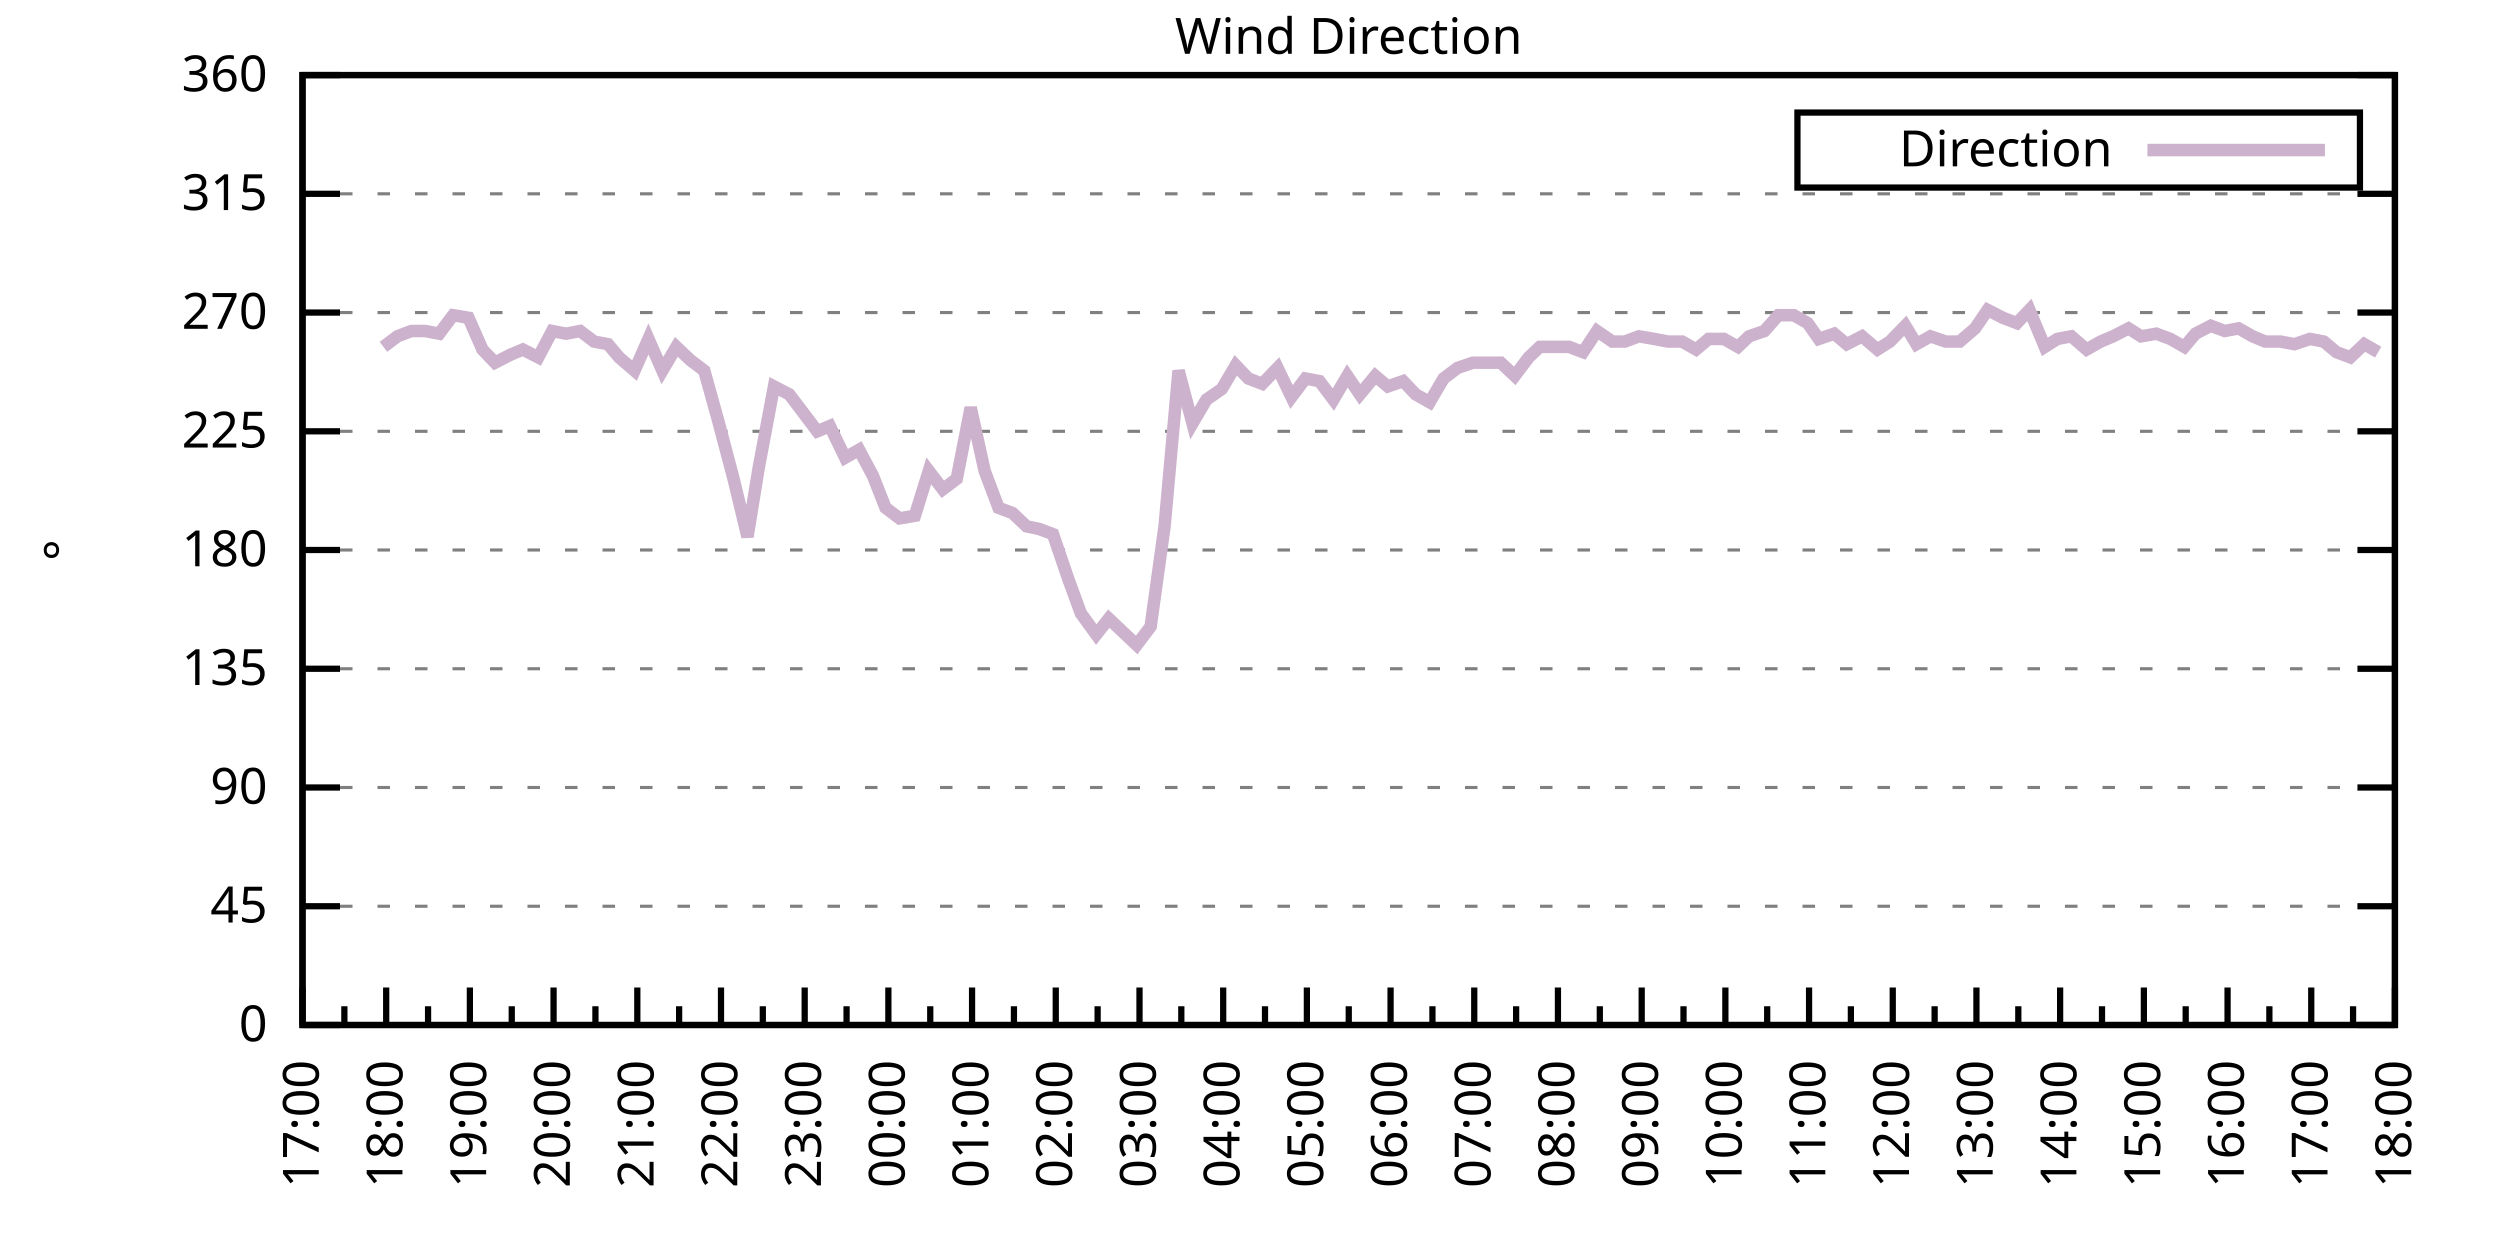
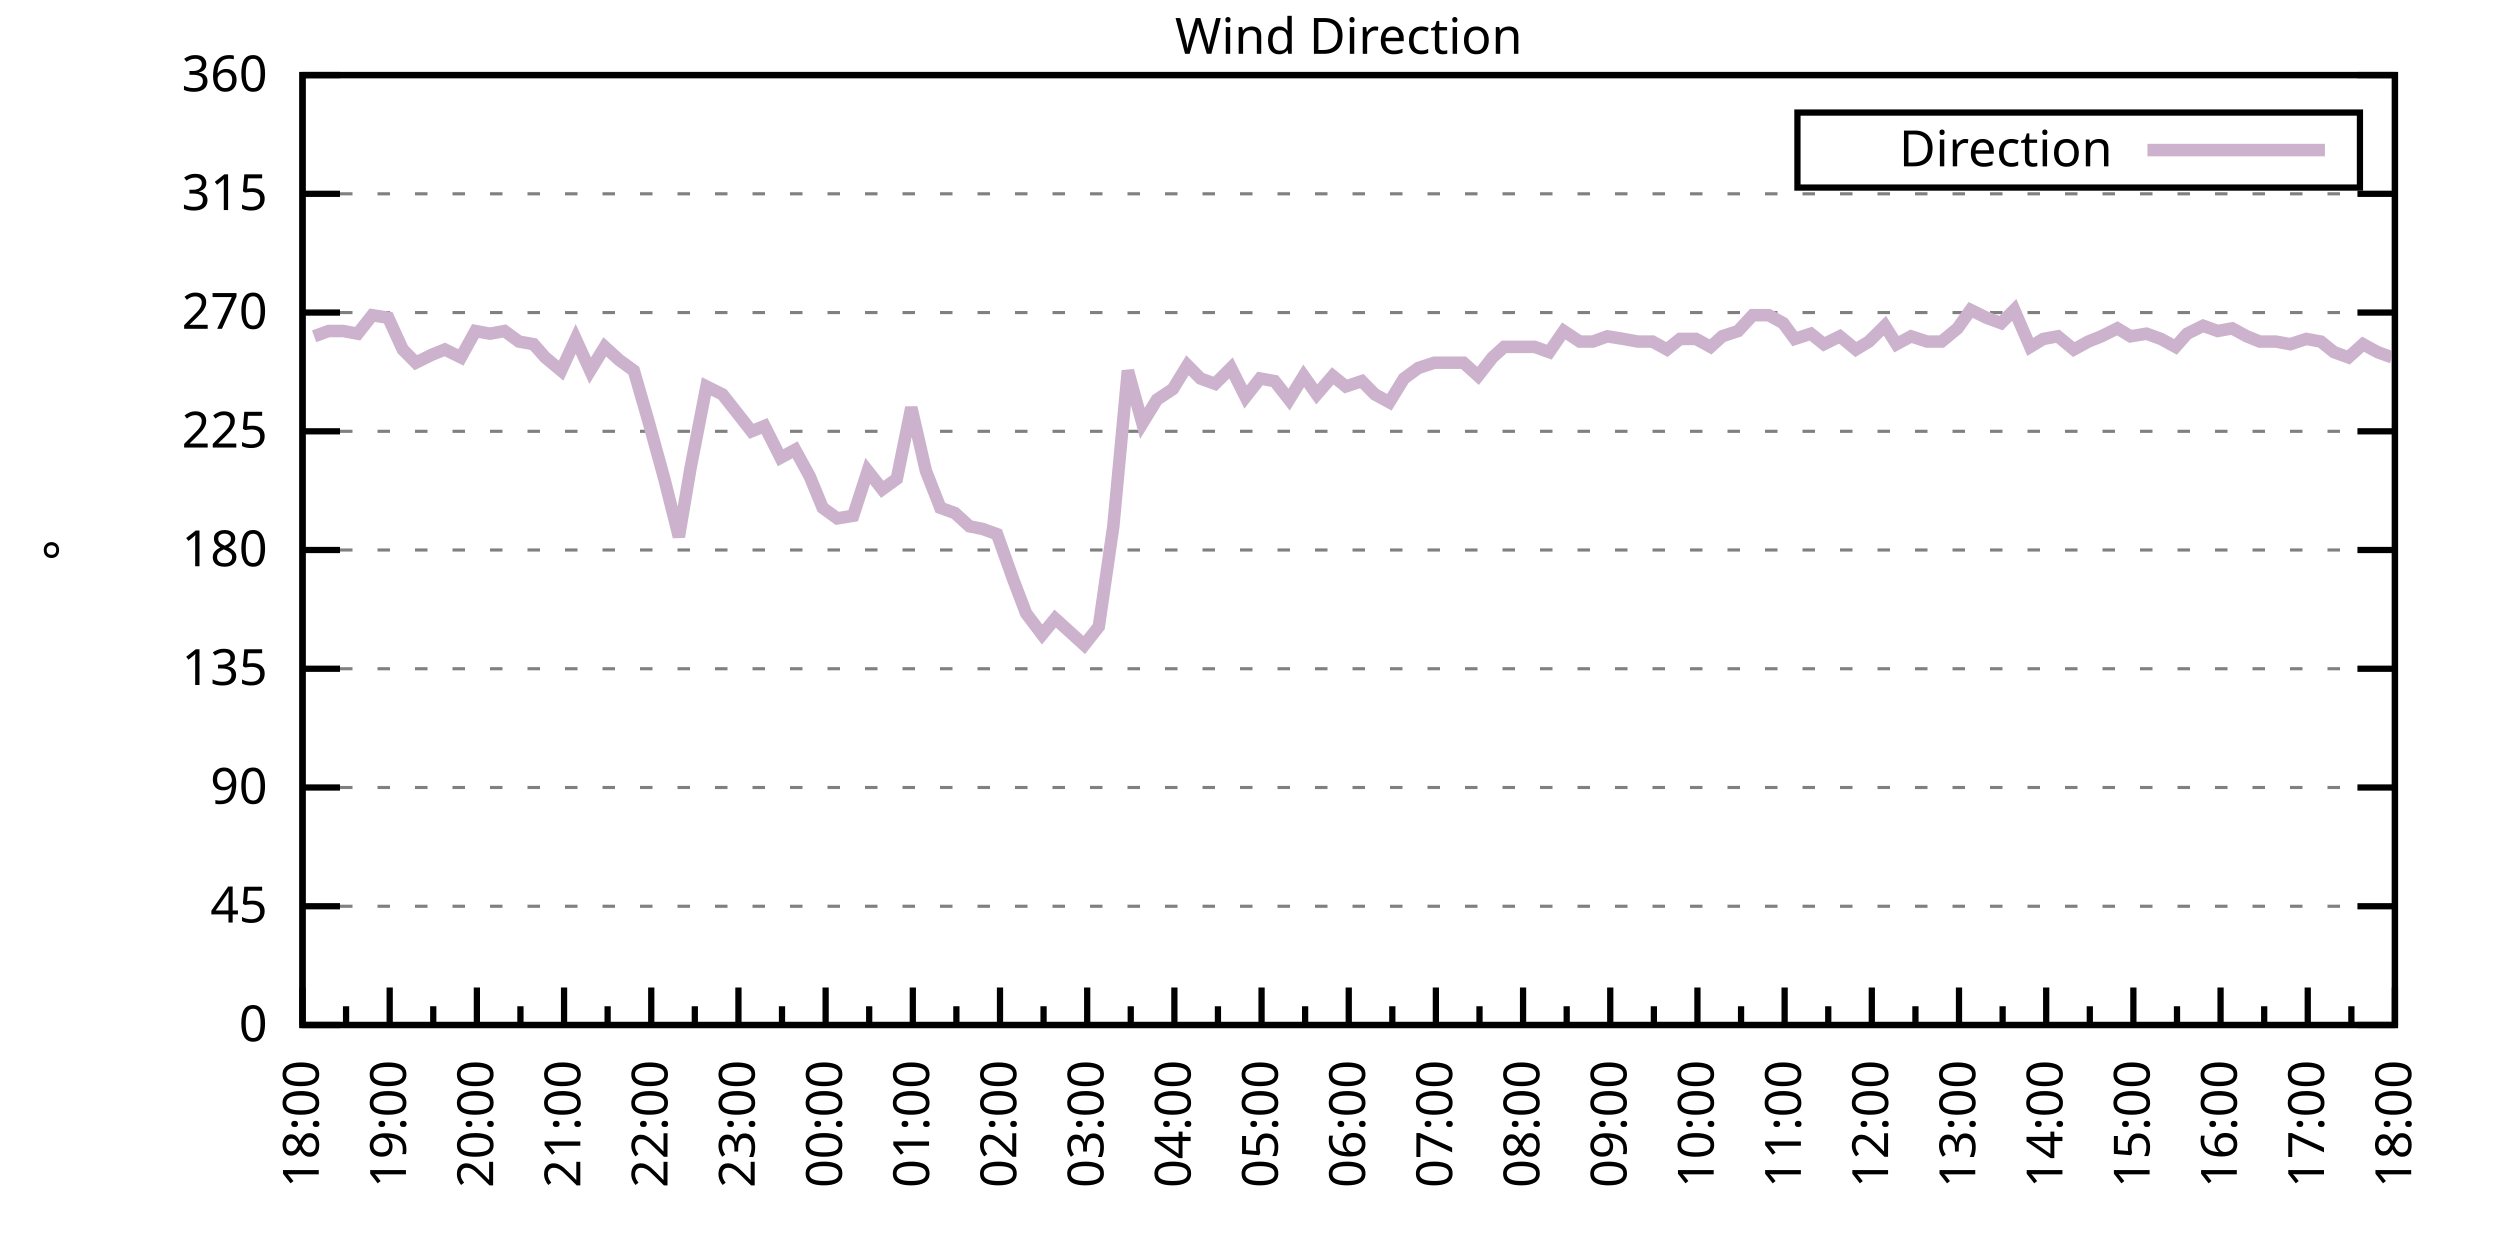
<svg xmlns="http://www.w3.org/2000/svg" xmlns:xlink="http://www.w3.org/1999/xlink" width="400" height="200" viewBox="0 0 400 200">
  <g id="gnuplot_canvas">
    <rect x="0" y="0" width="400" height="200" fill="none" />
    <defs>
      <circle id="gpDot" r="0.5" stroke-width="0.5" stroke="currentColor" />
      <path id="gpPt0" stroke-width="0.333" stroke="currentColor" d="M-1,0 h2 M0,-1 v2" />
      <path id="gpPt1" stroke-width="0.333" stroke="currentColor" d="M-1,-1 L1,1 M1,-1 L-1,1" />
      <path id="gpPt2" stroke-width="0.333" stroke="currentColor" d="M-1,0 L1,0 M0,-1 L0,1 M-1,-1 L1,1 M-1,1 L1,-1" />
      <rect id="gpPt3" stroke-width="0.333" stroke="currentColor" x="-1" y="-1" width="2" height="2" />
      <rect id="gpPt4" stroke-width="0.333" stroke="currentColor" fill="currentColor" x="-1" y="-1" width="2" height="2" />
      <circle id="gpPt5" stroke-width="0.333" stroke="currentColor" cx="0" cy="0" r="1" />
      <use xlink:href="#gpPt5" id="gpPt6" fill="currentColor" stroke="none" />
      <path id="gpPt7" stroke-width="0.333" stroke="currentColor" d="M0,-1.33 L-1.33,0.67 L1.33,0.67 z" />
      <use xlink:href="#gpPt7" id="gpPt8" fill="currentColor" stroke="none" />
      <use xlink:href="#gpPt7" id="gpPt9" stroke="currentColor" transform="rotate(180)" />
      <use xlink:href="#gpPt9" id="gpPt10" fill="currentColor" stroke="none" />
      <use xlink:href="#gpPt3" id="gpPt11" stroke="currentColor" transform="rotate(45)" />
      <use xlink:href="#gpPt11" id="gpPt12" fill="currentColor" stroke="none" />
      <path id="gpPt13" stroke-width="0.333" stroke="currentColor" d="M0,1.330 L1.265,0.411 L0.782,-1.067 L-0.782,-1.076 L-1.265,0.411 z" />
      <use xlink:href="#gpPt13" id="gpPt14" fill="currentColor" stroke="none" />
      <filter id="textbox" filterUnits="objectBoundingBox" x="0" y="0" height="1" width="1">
        <feFlood flood-color="white" flood-opacity="1" result="bgnd" />
        <feComposite in="SourceGraphic" in2="bgnd" operator="atop" />
      </filter>
      <filter id="greybox" filterUnits="objectBoundingBox" x="0" y="0" height="1" width="1">
        <feFlood flood-color="lightgrey" flood-opacity="1" result="grey" />
        <feComposite in="SourceGraphic" in2="grey" operator="atop" />
      </filter>
    </defs>
    <g fill="none" color="white" stroke="currentColor" stroke-width="1.00" stroke-linecap="butt" stroke-linejoin="miter">
</g>
    <g fill="none" color="black" stroke="currentColor" stroke-width="1.00" stroke-linecap="butt" stroke-linejoin="miter">
      <g stroke="none" shape-rendering="crispEdges">
        <polygon fill="rgb(255, 255, 255)" points="48.40,164.00 383.18,164.00 383.18,12.02 48.40,12.02 " />
      </g>
    </g>
    <g fill="none" color="black" stroke="currentColor" stroke-width="1.00" stroke-linecap="butt" stroke-linejoin="miter">
</g>
    <g fill="none" color="black" stroke="black" stroke-width="0.50" stroke-linecap="butt" stroke-linejoin="miter">
</g>
    <g fill="none" color="gray" stroke="currentColor" stroke-width="0.50" stroke-linecap="butt" stroke-linejoin="miter">
      <path stroke="gray" stroke-dasharray="2,4" class="gridline" d="M48.40,164.00 L383.19,164.00  " />
    </g>
    <g fill="none" color="gray" stroke="gray" stroke-width="1.00" stroke-linecap="butt" stroke-linejoin="miter">
</g>
    <g fill="none" color="black" stroke="currentColor" stroke-width="1.00" stroke-linecap="butt" stroke-linejoin="miter">
      <path stroke="black" d="M48.40,164.00 L54.40,164.00 M383.19,164.00 L377.19,164.00  " />
      <g transform="translate(42.80,166.60)" stroke="none" fill="black" font-family="Sans" font-size="8.00" text-anchor="end">
        <text>
          <tspan font-family="Sans"> 0</tspan>
        </text>
      </g>
    </g>
    <g fill="none" color="black" stroke="currentColor" stroke-width="1.00" stroke-linecap="butt" stroke-linejoin="miter">
</g>
    <g fill="none" color="black" stroke="black" stroke-width="0.50" stroke-linecap="butt" stroke-linejoin="miter">
</g>
    <g fill="none" color="gray" stroke="currentColor" stroke-width="0.50" stroke-linecap="butt" stroke-linejoin="miter">
      <path stroke="gray" stroke-dasharray="2,4" class="gridline" d="M48.40,145.00 L383.19,145.00  " />
    </g>
    <g fill="none" color="gray" stroke="gray" stroke-width="1.00" stroke-linecap="butt" stroke-linejoin="miter">
</g>
    <g fill="none" color="black" stroke="currentColor" stroke-width="1.00" stroke-linecap="butt" stroke-linejoin="miter">
      <path stroke="black" d="M48.40,145.00 L54.40,145.00 M383.19,145.00 L377.19,145.00  " />
      <g transform="translate(42.80,147.60)" stroke="none" fill="black" font-family="Sans" font-size="8.00" text-anchor="end">
        <text>
          <tspan font-family="Sans"> 45</tspan>
        </text>
      </g>
    </g>
    <g fill="none" color="black" stroke="currentColor" stroke-width="1.00" stroke-linecap="butt" stroke-linejoin="miter">
</g>
    <g fill="none" color="black" stroke="black" stroke-width="0.50" stroke-linecap="butt" stroke-linejoin="miter">
</g>
    <g fill="none" color="gray" stroke="currentColor" stroke-width="0.50" stroke-linecap="butt" stroke-linejoin="miter">
      <path stroke="gray" stroke-dasharray="2,4" class="gridline" d="M48.40,126.00 L383.19,126.00  " />
    </g>
    <g fill="none" color="gray" stroke="gray" stroke-width="1.00" stroke-linecap="butt" stroke-linejoin="miter">
</g>
    <g fill="none" color="black" stroke="currentColor" stroke-width="1.00" stroke-linecap="butt" stroke-linejoin="miter">
      <path stroke="black" d="M48.40,126.00 L54.40,126.00 M383.19,126.00 L377.19,126.00  " />
      <g transform="translate(42.80,128.60)" stroke="none" fill="black" font-family="Sans" font-size="8.00" text-anchor="end">
        <text>
          <tspan font-family="Sans"> 90</tspan>
        </text>
      </g>
    </g>
    <g fill="none" color="black" stroke="currentColor" stroke-width="1.00" stroke-linecap="butt" stroke-linejoin="miter">
</g>
    <g fill="none" color="black" stroke="black" stroke-width="0.50" stroke-linecap="butt" stroke-linejoin="miter">
</g>
    <g fill="none" color="gray" stroke="currentColor" stroke-width="0.50" stroke-linecap="butt" stroke-linejoin="miter">
      <path stroke="gray" stroke-dasharray="2,4" class="gridline" d="M48.40,107.00 L383.19,107.00  " />
    </g>
    <g fill="none" color="gray" stroke="gray" stroke-width="1.00" stroke-linecap="butt" stroke-linejoin="miter">
</g>
    <g fill="none" color="black" stroke="currentColor" stroke-width="1.00" stroke-linecap="butt" stroke-linejoin="miter">
      <path stroke="black" d="M48.40,107.00 L54.40,107.00 M383.19,107.00 L377.19,107.00  " />
      <g transform="translate(42.80,109.60)" stroke="none" fill="black" font-family="Sans" font-size="8.00" text-anchor="end">
        <text>
          <tspan font-family="Sans"> 135</tspan>
        </text>
      </g>
    </g>
    <g fill="none" color="black" stroke="currentColor" stroke-width="1.00" stroke-linecap="butt" stroke-linejoin="miter">
</g>
    <g fill="none" color="black" stroke="black" stroke-width="0.50" stroke-linecap="butt" stroke-linejoin="miter">
</g>
    <g fill="none" color="gray" stroke="currentColor" stroke-width="0.50" stroke-linecap="butt" stroke-linejoin="miter">
      <path stroke="gray" stroke-dasharray="2,4" class="gridline" d="M48.40,88.00 L383.19,88.00  " />
    </g>
    <g fill="none" color="gray" stroke="gray" stroke-width="1.00" stroke-linecap="butt" stroke-linejoin="miter">
</g>
    <g fill="none" color="black" stroke="currentColor" stroke-width="1.00" stroke-linecap="butt" stroke-linejoin="miter">
      <path stroke="black" d="M48.40,88.00 L54.40,88.00 M383.19,88.00 L377.19,88.00  " />
      <g transform="translate(42.80,90.60)" stroke="none" fill="black" font-family="Sans" font-size="8.00" text-anchor="end">
        <text>
          <tspan font-family="Sans"> 180</tspan>
        </text>
      </g>
    </g>
    <g fill="none" color="black" stroke="currentColor" stroke-width="1.00" stroke-linecap="butt" stroke-linejoin="miter">
</g>
    <g fill="none" color="black" stroke="black" stroke-width="0.50" stroke-linecap="butt" stroke-linejoin="miter">
</g>
    <g fill="none" color="gray" stroke="currentColor" stroke-width="0.50" stroke-linecap="butt" stroke-linejoin="miter">
      <path stroke="gray" stroke-dasharray="2,4" class="gridline" d="M48.40,69.01 L383.19,69.01  " />
    </g>
    <g fill="none" color="gray" stroke="gray" stroke-width="1.00" stroke-linecap="butt" stroke-linejoin="miter">
</g>
    <g fill="none" color="black" stroke="currentColor" stroke-width="1.00" stroke-linecap="butt" stroke-linejoin="miter">
      <path stroke="black" d="M48.40,69.01 L54.40,69.01 M383.19,69.01 L377.19,69.01  " />
      <g transform="translate(42.80,71.61)" stroke="none" fill="black" font-family="Sans" font-size="8.00" text-anchor="end">
        <text>
          <tspan font-family="Sans"> 225</tspan>
        </text>
      </g>
    </g>
    <g fill="none" color="black" stroke="currentColor" stroke-width="1.00" stroke-linecap="butt" stroke-linejoin="miter">
</g>
    <g fill="none" color="black" stroke="black" stroke-width="0.50" stroke-linecap="butt" stroke-linejoin="miter">
</g>
    <g fill="none" color="gray" stroke="currentColor" stroke-width="0.50" stroke-linecap="butt" stroke-linejoin="miter">
      <path stroke="gray" stroke-dasharray="2,4" class="gridline" d="M48.40,50.01 L383.19,50.01  " />
    </g>
    <g fill="none" color="gray" stroke="gray" stroke-width="1.00" stroke-linecap="butt" stroke-linejoin="miter">
</g>
    <g fill="none" color="black" stroke="currentColor" stroke-width="1.00" stroke-linecap="butt" stroke-linejoin="miter">
      <path stroke="black" d="M48.40,50.01 L54.40,50.01 M383.19,50.01 L377.19,50.01  " />
      <g transform="translate(42.80,52.61)" stroke="none" fill="black" font-family="Sans" font-size="8.00" text-anchor="end">
        <text>
          <tspan font-family="Sans"> 270</tspan>
        </text>
      </g>
    </g>
    <g fill="none" color="black" stroke="currentColor" stroke-width="1.00" stroke-linecap="butt" stroke-linejoin="miter">
</g>
    <g fill="none" color="black" stroke="black" stroke-width="0.50" stroke-linecap="butt" stroke-linejoin="miter">
</g>
    <g fill="none" color="gray" stroke="currentColor" stroke-width="0.50" stroke-linecap="butt" stroke-linejoin="miter">
      <path stroke="gray" stroke-dasharray="2,4" class="gridline" d="M48.40,31.01 L383.19,31.01  " />
    </g>
    <g fill="none" color="gray" stroke="gray" stroke-width="1.00" stroke-linecap="butt" stroke-linejoin="miter">
</g>
    <g fill="none" color="black" stroke="currentColor" stroke-width="1.00" stroke-linecap="butt" stroke-linejoin="miter">
      <path stroke="black" d="M48.40,31.01 L54.40,31.01 M383.19,31.01 L377.19,31.01  " />
      <g transform="translate(42.80,33.61)" stroke="none" fill="black" font-family="Sans" font-size="8.00" text-anchor="end">
        <text>
          <tspan font-family="Sans"> 315</tspan>
        </text>
      </g>
    </g>
    <g fill="none" color="black" stroke="currentColor" stroke-width="1.00" stroke-linecap="butt" stroke-linejoin="miter">
</g>
    <g fill="none" color="black" stroke="black" stroke-width="0.50" stroke-linecap="butt" stroke-linejoin="miter">
</g>
    <g fill="none" color="gray" stroke="currentColor" stroke-width="0.50" stroke-linecap="butt" stroke-linejoin="miter">
      <path stroke="gray" stroke-dasharray="2,4" class="gridline" d="M48.40,12.01 L383.19,12.01  " />
    </g>
    <g fill="none" color="gray" stroke="gray" stroke-width="1.00" stroke-linecap="butt" stroke-linejoin="miter">
</g>
    <g fill="none" color="black" stroke="currentColor" stroke-width="1.00" stroke-linecap="butt" stroke-linejoin="miter">
      <path stroke="black" d="M48.40,12.01 L54.40,12.01 M383.19,12.01 L377.19,12.01  " />
      <g transform="translate(42.80,14.61)" stroke="none" fill="black" font-family="Sans" font-size="8.00" text-anchor="end">
        <text>
          <tspan font-family="Sans"> 360</tspan>
        </text>
      </g>
    </g>
    <g fill="none" color="black" stroke="currentColor" stroke-width="1.00" stroke-linecap="butt" stroke-linejoin="miter">
      <path stroke="black" d="M48.40,164.00 L48.40,158.00  " />
      <g transform="translate(51.00,169.60) rotate(270)" stroke="none" fill="black" font-family="Sans" font-size="8.00" text-anchor="end">
        <text>
+           <tspan font-family="Sans">18:00</tspan>
+         </text>
+       </g>
+     </g>
+     <g fill="none" color="black" stroke="currentColor" stroke-width="1.00" stroke-linecap="butt" stroke-linejoin="miter">
+       <path stroke="black" d="M55.37,164.00 L55.37,161.00 M62.35,164.00 L62.35,158.00  " />
+       <g transform="translate(64.95,169.60) rotate(270)" stroke="none" fill="black" font-family="Sans" font-size="8.00" text-anchor="end">
+         <text>
+           <tspan font-family="Sans">19:00</tspan>
+         </text>
+       </g>
+     </g>
+     <g fill="none" color="black" stroke="currentColor" stroke-width="1.00" stroke-linecap="butt" stroke-linejoin="miter">
+       <path stroke="black" d="M69.32,164.00 L69.32,161.00 M76.30,164.00 L76.30,158.00  " />
+       <g transform="translate(78.90,169.60) rotate(270)" stroke="none" fill="black" font-family="Sans" font-size="8.00" text-anchor="end">
+         <text>
+           <tspan font-family="Sans">20:00</tspan>
+         </text>
+       </g>
+     </g>
+     <g fill="none" color="black" stroke="currentColor" stroke-width="1.00" stroke-linecap="butt" stroke-linejoin="miter">
+       <path stroke="black" d="M83.27,164.00 L83.27,161.00 M90.25,164.00 L90.25,158.00  " />
+       <g transform="translate(92.85,169.60) rotate(270)" stroke="none" fill="black" font-family="Sans" font-size="8.00" text-anchor="end">
+         <text>
+           <tspan font-family="Sans">21:00</tspan>
+         </text>
+       </g>
+     </g>
+     <g fill="none" color="black" stroke="currentColor" stroke-width="1.00" stroke-linecap="butt" stroke-linejoin="miter">
+       <path stroke="black" d="M97.22,164.00 L97.22,161.00 M104.20,164.00 L104.20,158.00  " />
+       <g transform="translate(106.80,169.60) rotate(270)" stroke="none" fill="black" font-family="Sans" font-size="8.00" text-anchor="end">
+         <text>
+           <tspan font-family="Sans">22:00</tspan>
+         </text>
+       </g>
+     </g>
+     <g fill="none" color="black" stroke="currentColor" stroke-width="1.00" stroke-linecap="butt" stroke-linejoin="miter">
+       <path stroke="black" d="M111.17,164.00 L111.17,161.00 M118.15,164.00 L118.15,158.00  " />
+       <g transform="translate(120.75,169.60) rotate(270)" stroke="none" fill="black" font-family="Sans" font-size="8.00" text-anchor="end">
+         <text>
+           <tspan font-family="Sans">23:00</tspan>
+         </text>
+       </g>
+     </g>
+     <g fill="none" color="black" stroke="currentColor" stroke-width="1.00" stroke-linecap="butt" stroke-linejoin="miter">
+       <path stroke="black" d="M125.12,164.00 L125.12,161.00 M132.10,164.00 L132.10,158.00  " />
+       <g transform="translate(134.70,169.60) rotate(270)" stroke="none" fill="black" font-family="Sans" font-size="8.00" text-anchor="end">
+         <text>
+           <tspan font-family="Sans">00:00</tspan>
+         </text>
+       </g>
+     </g>
+     <g fill="none" color="black" stroke="currentColor" stroke-width="1.00" stroke-linecap="butt" stroke-linejoin="miter">
+       <path stroke="black" d="M139.07,164.00 L139.07,161.00 M146.05,164.00 L146.05,158.00  " />
+       <g transform="translate(148.65,169.60) rotate(270)" stroke="none" fill="black" font-family="Sans" font-size="8.00" text-anchor="end">
+         <text>
+           <tspan font-family="Sans">01:00</tspan>
+         </text>
+       </g>
+     </g>
+     <g fill="none" color="black" stroke="currentColor" stroke-width="1.00" stroke-linecap="butt" stroke-linejoin="miter">
+       <path stroke="black" d="M153.02,164.00 L153.02,161.00 M160.00,164.00 L160.00,158.00  " />
+       <g transform="translate(162.60,169.60) rotate(270)" stroke="none" fill="black" font-family="Sans" font-size="8.00" text-anchor="end">
+         <text>
+           <tspan font-family="Sans">02:00</tspan>
+         </text>
+       </g>
+     </g>
+     <g fill="none" color="black" stroke="currentColor" stroke-width="1.00" stroke-linecap="butt" stroke-linejoin="miter">
+       <path stroke="black" d="M166.97,164.00 L166.97,161.00 M173.95,164.00 L173.95,158.00  " />
+       <g transform="translate(176.55,169.60) rotate(270)" stroke="none" fill="black" font-family="Sans" font-size="8.00" text-anchor="end">
+         <text>
+           <tspan font-family="Sans">03:00</tspan>
+         </text>
+       </g>
+     </g>
+     <g fill="none" color="black" stroke="currentColor" stroke-width="1.00" stroke-linecap="butt" stroke-linejoin="miter">
+       <path stroke="black" d="M180.92,164.00 L180.92,161.00 M187.90,164.00 L187.90,158.00  " />
+       <g transform="translate(190.50,169.60) rotate(270)" stroke="none" fill="black" font-family="Sans" font-size="8.00" text-anchor="end">
+         <text>
+           <tspan font-family="Sans">04:00</tspan>
+         </text>
+       </g>
+     </g>
+     <g fill="none" color="black" stroke="currentColor" stroke-width="1.00" stroke-linecap="butt" stroke-linejoin="miter">
+       <path stroke="black" d="M194.87,164.00 L194.87,161.00 M201.85,164.00 L201.85,158.00  " />
+       <g transform="translate(204.45,169.60) rotate(270)" stroke="none" fill="black" font-family="Sans" font-size="8.00" text-anchor="end">
+         <text>
+           <tspan font-family="Sans">05:00</tspan>
+         </text>
+       </g>
+     </g>
+     <g fill="none" color="black" stroke="currentColor" stroke-width="1.00" stroke-linecap="butt" stroke-linejoin="miter">
+       <path stroke="black" d="M208.82,164.00 L208.82,161.00 M215.80,164.00 L215.80,158.00  " />
+       <g transform="translate(218.40,169.60) rotate(270)" stroke="none" fill="black" font-family="Sans" font-size="8.00" text-anchor="end">
+         <text>
+           <tspan font-family="Sans">06:00</tspan>
+         </text>
+       </g>
+     </g>
+     <g fill="none" color="black" stroke="currentColor" stroke-width="1.00" stroke-linecap="butt" stroke-linejoin="miter">
+       <path stroke="black" d="M222.77,164.00 L222.77,161.00 M229.74,164.00 L229.74,158.00  " />
+       <g transform="translate(232.34,169.60) rotate(270)" stroke="none" fill="black" font-family="Sans" font-size="8.00" text-anchor="end">
+         <text>
+           <tspan font-family="Sans">07:00</tspan>
+         </text>
+       </g>
+     </g>
+     <g fill="none" color="black" stroke="currentColor" stroke-width="1.00" stroke-linecap="butt" stroke-linejoin="miter">
+       <path stroke="black" d="M236.72,164.00 L236.72,161.00 M243.69,164.00 L243.69,158.00  " />
+       <g transform="translate(246.29,169.60) rotate(270)" stroke="none" fill="black" font-family="Sans" font-size="8.00" text-anchor="end">
+         <text>
+           <tspan font-family="Sans">08:00</tspan>
+         </text>
+       </g>
+     </g>
+     <g fill="none" color="black" stroke="currentColor" stroke-width="1.00" stroke-linecap="butt" stroke-linejoin="miter">
+       <path stroke="black" d="M250.67,164.00 L250.67,161.00 M257.64,164.00 L257.64,158.00  " />
+       <g transform="translate(260.24,169.60) rotate(270)" stroke="none" fill="black" font-family="Sans" font-size="8.00" text-anchor="end">
+         <text>
+           <tspan font-family="Sans">09:00</tspan>
+         </text>
+       </g>
+     </g>
+     <g fill="none" color="black" stroke="currentColor" stroke-width="1.00" stroke-linecap="butt" stroke-linejoin="miter">
+       <path stroke="black" d="M264.62,164.00 L264.62,161.00 M271.59,164.00 L271.59,158.00  " />
+       <g transform="translate(274.19,169.60) rotate(270)" stroke="none" fill="black" font-family="Sans" font-size="8.00" text-anchor="end">
+         <text>
+           <tspan font-family="Sans">10:00</tspan>
+         </text>
+       </g>
+     </g>
+     <g fill="none" color="black" stroke="currentColor" stroke-width="1.00" stroke-linecap="butt" stroke-linejoin="miter">
+       <path stroke="black" d="M278.57,164.00 L278.57,161.00 M285.54,164.00 L285.54,158.00  " />
+       <g transform="translate(288.14,169.60) rotate(270)" stroke="none" fill="black" font-family="Sans" font-size="8.00" text-anchor="end">
+         <text>
+           <tspan font-family="Sans">11:00</tspan>
+         </text>
+       </g>
+     </g>
+     <g fill="none" color="black" stroke="currentColor" stroke-width="1.00" stroke-linecap="butt" stroke-linejoin="miter">
+       <path stroke="black" d="M292.52,164.00 L292.52,161.00 M299.49,164.00 L299.49,158.00  " />
+       <g transform="translate(302.09,169.60) rotate(270)" stroke="none" fill="black" font-family="Sans" font-size="8.00" text-anchor="end">
+         <text>
+           <tspan font-family="Sans">12:00</tspan>
+         </text>
+       </g>
+     </g>
+     <g fill="none" color="black" stroke="currentColor" stroke-width="1.00" stroke-linecap="butt" stroke-linejoin="miter">
+       <path stroke="black" d="M306.47,164.00 L306.47,161.00 M313.44,164.00 L313.44,158.00  " />
+       <g transform="translate(316.04,169.60) rotate(270)" stroke="none" fill="black" font-family="Sans" font-size="8.00" text-anchor="end">
+         <text>
+           <tspan font-family="Sans">13:00</tspan>
+         </text>
+       </g>
+     </g>
+     <g fill="none" color="black" stroke="currentColor" stroke-width="1.00" stroke-linecap="butt" stroke-linejoin="miter">
+       <path stroke="black" d="M320.42,164.00 L320.42,161.00 M327.39,164.00 L327.39,158.00  " />
+       <g transform="translate(329.99,169.60) rotate(270)" stroke="none" fill="black" font-family="Sans" font-size="8.00" text-anchor="end">
+         <text>
+           <tspan font-family="Sans">14:00</tspan>
+         </text>
+       </g>
+     </g>
+     <g fill="none" color="black" stroke="currentColor" stroke-width="1.00" stroke-linecap="butt" stroke-linejoin="miter">
+       <path stroke="black" d="M334.37,164.00 L334.37,161.00 M341.34,164.00 L341.34,158.00  " />
+       <g transform="translate(343.94,169.60) rotate(270)" stroke="none" fill="black" font-family="Sans" font-size="8.00" text-anchor="end">
+         <text>
+           <tspan font-family="Sans">15:00</tspan>
+         </text>
+       </g>
+     </g>
+     <g fill="none" color="black" stroke="currentColor" stroke-width="1.00" stroke-linecap="butt" stroke-linejoin="miter">
+       <path stroke="black" d="M348.32,164.00 L348.32,161.00 M355.29,164.00 L355.29,158.00  " />
+       <g transform="translate(357.89,169.60) rotate(270)" stroke="none" fill="black" font-family="Sans" font-size="8.00" text-anchor="end">
+         <text>
+           <tspan font-family="Sans">16:00</tspan>
+         </text>
+       </g>
+     </g>
+     <g fill="none" color="black" stroke="currentColor" stroke-width="1.00" stroke-linecap="butt" stroke-linejoin="miter">
+       <path stroke="black" d="M362.27,164.00 L362.27,161.00 M369.24,164.00 L369.24,158.00  " />
+       <g transform="translate(371.84,169.60) rotate(270)" stroke="none" fill="black" font-family="Sans" font-size="8.00" text-anchor="end">
+         <text>
          <tspan font-family="Sans">17:00</tspan>
        </text>
      </g>
    </g>
    <g fill="none" color="black" stroke="currentColor" stroke-width="1.00" stroke-linecap="butt" stroke-linejoin="miter">
-       <path stroke="black" d="M55.10,164.00 L55.10,161.00 M61.79,164.00 L61.79,158.00  " />
-       <g transform="translate(64.39,169.60) rotate(270)" stroke="none" fill="black" font-family="Sans" font-size="8.00" text-anchor="end">
-         <text>
-           <tspan font-family="Sans">18:00</tspan>
-         </text>
-       </g>
-     </g>
-     <g fill="none" color="black" stroke="currentColor" stroke-width="1.00" stroke-linecap="butt" stroke-linejoin="miter">
-       <path stroke="black" d="M68.49,164.00 L68.49,161.00 M75.18,164.00 L75.18,158.00  " />
-       <g transform="translate(77.78,169.60) rotate(270)" stroke="none" fill="black" font-family="Sans" font-size="8.00" text-anchor="end">
-         <text>
-           <tspan font-family="Sans">19:00</tspan>
-         </text>
-       </g>
-     </g>
-     <g fill="none" color="black" stroke="currentColor" stroke-width="1.00" stroke-linecap="butt" stroke-linejoin="miter">
-       <path stroke="black" d="M81.88,164.00 L81.88,161.00 M88.57,164.00 L88.57,158.00  " />
-       <g transform="translate(91.17,169.60) rotate(270)" stroke="none" fill="black" font-family="Sans" font-size="8.00" text-anchor="end">
-         <text>
-           <tspan font-family="Sans">20:00</tspan>
-         </text>
-       </g>
-     </g>
-     <g fill="none" color="black" stroke="currentColor" stroke-width="1.00" stroke-linecap="butt" stroke-linejoin="miter">
-       <path stroke="black" d="M95.27,164.00 L95.27,161.00 M101.97,164.00 L101.97,158.00  " />
-       <g transform="translate(104.57,169.60) rotate(270)" stroke="none" fill="black" font-family="Sans" font-size="8.00" text-anchor="end">
-         <text>
-           <tspan font-family="Sans">21:00</tspan>
-         </text>
-       </g>
-     </g>
-     <g fill="none" color="black" stroke="currentColor" stroke-width="1.00" stroke-linecap="butt" stroke-linejoin="miter">
-       <path stroke="black" d="M108.66,164.00 L108.66,161.00 M115.36,164.00 L115.36,158.00  " />
-       <g transform="translate(117.96,169.60) rotate(270)" stroke="none" fill="black" font-family="Sans" font-size="8.00" text-anchor="end">
-         <text>
-           <tspan font-family="Sans">22:00</tspan>
-         </text>
-       </g>
-     </g>
-     <g fill="none" color="black" stroke="currentColor" stroke-width="1.00" stroke-linecap="butt" stroke-linejoin="miter">
-       <path stroke="black" d="M122.05,164.00 L122.05,161.00 M128.75,164.00 L128.75,158.00  " />
-       <g transform="translate(131.35,169.60) rotate(270)" stroke="none" fill="black" font-family="Sans" font-size="8.00" text-anchor="end">
-         <text>
-           <tspan font-family="Sans">23:00</tspan>
-         </text>
-       </g>
-     </g>
-     <g fill="none" color="black" stroke="currentColor" stroke-width="1.00" stroke-linecap="butt" stroke-linejoin="miter">
-       <path stroke="black" d="M135.45,164.00 L135.45,161.00 M142.14,164.00 L142.14,158.00  " />
-       <g transform="translate(144.74,169.60) rotate(270)" stroke="none" fill="black" font-family="Sans" font-size="8.00" text-anchor="end">
-         <text>
-           <tspan font-family="Sans">00:00</tspan>
-         </text>
-       </g>
-     </g>
-     <g fill="none" color="black" stroke="currentColor" stroke-width="1.00" stroke-linecap="butt" stroke-linejoin="miter">
-       <path stroke="black" d="M148.84,164.00 L148.84,161.00 M155.53,164.00 L155.53,158.00  " />
-       <g transform="translate(158.13,169.60) rotate(270)" stroke="none" fill="black" font-family="Sans" font-size="8.00" text-anchor="end">
-         <text>
-           <tspan font-family="Sans">01:00</tspan>
-         </text>
-       </g>
-     </g>
-     <g fill="none" color="black" stroke="currentColor" stroke-width="1.00" stroke-linecap="butt" stroke-linejoin="miter">
-       <path stroke="black" d="M162.23,164.00 L162.23,161.00 M168.92,164.00 L168.92,158.00  " />
-       <g transform="translate(171.52,169.60) rotate(270)" stroke="none" fill="black" font-family="Sans" font-size="8.00" text-anchor="end">
-         <text>
-           <tspan font-family="Sans">02:00</tspan>
-         </text>
-       </g>
-     </g>
-     <g fill="none" color="black" stroke="currentColor" stroke-width="1.00" stroke-linecap="butt" stroke-linejoin="miter">
-       <path stroke="black" d="M175.62,164.00 L175.62,161.00 M182.32,164.00 L182.32,158.00  " />
-       <g transform="translate(184.92,169.60) rotate(270)" stroke="none" fill="black" font-family="Sans" font-size="8.00" text-anchor="end">
-         <text>
-           <tspan font-family="Sans">03:00</tspan>
-         </text>
-       </g>
-     </g>
-     <g fill="none" color="black" stroke="currentColor" stroke-width="1.00" stroke-linecap="butt" stroke-linejoin="miter">
-       <path stroke="black" d="M189.01,164.00 L189.01,161.00 M195.71,164.00 L195.71,158.00  " />
-       <g transform="translate(198.31,169.60) rotate(270)" stroke="none" fill="black" font-family="Sans" font-size="8.00" text-anchor="end">
-         <text>
-           <tspan font-family="Sans">04:00</tspan>
-         </text>
-       </g>
-     </g>
-     <g fill="none" color="black" stroke="currentColor" stroke-width="1.00" stroke-linecap="butt" stroke-linejoin="miter">
-       <path stroke="black" d="M202.40,164.00 L202.40,161.00 M209.10,164.00 L209.10,158.00  " />
-       <g transform="translate(211.70,169.60) rotate(270)" stroke="none" fill="black" font-family="Sans" font-size="8.00" text-anchor="end">
-         <text>
-           <tspan font-family="Sans">05:00</tspan>
-         </text>
-       </g>
-     </g>
-     <g fill="none" color="black" stroke="currentColor" stroke-width="1.00" stroke-linecap="butt" stroke-linejoin="miter">
-       <path stroke="black" d="M215.80,164.00 L215.80,161.00 M222.49,164.00 L222.49,158.00  " />
-       <g transform="translate(225.09,169.60) rotate(270)" stroke="none" fill="black" font-family="Sans" font-size="8.00" text-anchor="end">
-         <text>
-           <tspan font-family="Sans">06:00</tspan>
-         </text>
-       </g>
-     </g>
-     <g fill="none" color="black" stroke="currentColor" stroke-width="1.00" stroke-linecap="butt" stroke-linejoin="miter">
-       <path stroke="black" d="M229.19,164.00 L229.19,161.00 M235.88,164.00 L235.88,158.00  " />
-       <g transform="translate(238.48,169.60) rotate(270)" stroke="none" fill="black" font-family="Sans" font-size="8.00" text-anchor="end">
-         <text>
-           <tspan font-family="Sans">07:00</tspan>
-         </text>
-       </g>
-     </g>
-     <g fill="none" color="black" stroke="currentColor" stroke-width="1.00" stroke-linecap="butt" stroke-linejoin="miter">
-       <path stroke="black" d="M242.58,164.00 L242.58,161.00 M249.27,164.00 L249.27,158.00  " />
-       <g transform="translate(251.87,169.60) rotate(270)" stroke="none" fill="black" font-family="Sans" font-size="8.00" text-anchor="end">
-         <text>
-           <tspan font-family="Sans">08:00</tspan>
-         </text>
-       </g>
-     </g>
-     <g fill="none" color="black" stroke="currentColor" stroke-width="1.00" stroke-linecap="butt" stroke-linejoin="miter">
-       <path stroke="black" d="M255.97,164.00 L255.97,161.00 M262.67,164.00 L262.67,158.00  " />
-       <g transform="translate(265.27,169.60) rotate(270)" stroke="none" fill="black" font-family="Sans" font-size="8.00" text-anchor="end">
-         <text>
-           <tspan font-family="Sans">09:00</tspan>
-         </text>
-       </g>
-     </g>
-     <g fill="none" color="black" stroke="currentColor" stroke-width="1.00" stroke-linecap="butt" stroke-linejoin="miter">
-       <path stroke="black" d="M269.36,164.00 L269.36,161.00 M276.06,164.00 L276.06,158.00  " />
-       <g transform="translate(278.66,169.60) rotate(270)" stroke="none" fill="black" font-family="Sans" font-size="8.00" text-anchor="end">
-         <text>
-           <tspan font-family="Sans">10:00</tspan>
-         </text>
-       </g>
-     </g>
-     <g fill="none" color="black" stroke="currentColor" stroke-width="1.00" stroke-linecap="butt" stroke-linejoin="miter">
-       <path stroke="black" d="M282.75,164.00 L282.75,161.00 M289.45,164.00 L289.45,158.00  " />
-       <g transform="translate(292.05,169.60) rotate(270)" stroke="none" fill="black" font-family="Sans" font-size="8.00" text-anchor="end">
-         <text>
-           <tspan font-family="Sans">11:00</tspan>
-         </text>
-       </g>
-     </g>
-     <g fill="none" color="black" stroke="currentColor" stroke-width="1.00" stroke-linecap="butt" stroke-linejoin="miter">
-       <path stroke="black" d="M296.14,164.00 L296.14,161.00 M302.84,164.00 L302.84,158.00  " />
-       <g transform="translate(305.44,169.60) rotate(270)" stroke="none" fill="black" font-family="Sans" font-size="8.00" text-anchor="end">
-         <text>
-           <tspan font-family="Sans">12:00</tspan>
-         </text>
-       </g>
-     </g>
-     <g fill="none" color="black" stroke="currentColor" stroke-width="1.00" stroke-linecap="butt" stroke-linejoin="miter">
-       <path stroke="black" d="M309.54,164.00 L309.54,161.00 M316.23,164.00 L316.23,158.00  " />
-       <g transform="translate(318.83,169.60) rotate(270)" stroke="none" fill="black" font-family="Sans" font-size="8.00" text-anchor="end">
-         <text>
-           <tspan font-family="Sans">13:00</tspan>
-         </text>
-       </g>
-     </g>
-     <g fill="none" color="black" stroke="currentColor" stroke-width="1.00" stroke-linecap="butt" stroke-linejoin="miter">
-       <path stroke="black" d="M322.93,164.00 L322.93,161.00 M329.62,164.00 L329.62,158.00  " />
-       <g transform="translate(332.22,169.60) rotate(270)" stroke="none" fill="black" font-family="Sans" font-size="8.00" text-anchor="end">
-         <text>
-           <tspan font-family="Sans">14:00</tspan>
-         </text>
-       </g>
-     </g>
-     <g fill="none" color="black" stroke="currentColor" stroke-width="1.00" stroke-linecap="butt" stroke-linejoin="miter">
-       <path stroke="black" d="M336.32,164.00 L336.32,161.00 M343.02,164.00 L343.02,158.00  " />
-       <g transform="translate(345.62,169.60) rotate(270)" stroke="none" fill="black" font-family="Sans" font-size="8.00" text-anchor="end">
-         <text>
-           <tspan font-family="Sans">15:00</tspan>
-         </text>
-       </g>
-     </g>
-     <g fill="none" color="black" stroke="currentColor" stroke-width="1.00" stroke-linecap="butt" stroke-linejoin="miter">
-       <path stroke="black" d="M349.71,164.00 L349.71,161.00 M356.41,164.00 L356.41,158.00  " />
-       <g transform="translate(359.01,169.60) rotate(270)" stroke="none" fill="black" font-family="Sans" font-size="8.00" text-anchor="end">
-         <text>
-           <tspan font-family="Sans">16:00</tspan>
-         </text>
-       </g>
-     </g>
-     <g fill="none" color="black" stroke="currentColor" stroke-width="1.00" stroke-linecap="butt" stroke-linejoin="miter">
-       <path stroke="black" d="M363.10,164.00 L363.10,161.00 M369.80,164.00 L369.80,158.00  " />
-       <g transform="translate(372.40,169.60) rotate(270)" stroke="none" fill="black" font-family="Sans" font-size="8.00" text-anchor="end">
-         <text>
-           <tspan font-family="Sans">17:00</tspan>
-         </text>
-       </g>
-     </g>
-     <g fill="none" color="black" stroke="currentColor" stroke-width="1.00" stroke-linecap="butt" stroke-linejoin="miter">
-       <path stroke="black" d="M376.49,164.00 L376.49,161.00 M383.19,164.00 L383.19,158.00  " />
+       <path stroke="black" d="M376.22,164.00 L376.22,161.00 M383.19,164.00 L383.19,158.00  " />
      <g transform="translate(385.79,169.60) rotate(270)" stroke="none" fill="black" font-family="Sans" font-size="8.00" text-anchor="end">
        <text>
          <tspan font-family="Sans">18:00</tspan>
        </text>
      </g>
    </g>
    <g fill="none" color="black" stroke="currentColor" stroke-width="1.00" stroke-linecap="butt" stroke-linejoin="miter">
</g>
    <g fill="none" color="black" stroke="currentColor" stroke-width="1.00" stroke-linecap="butt" stroke-linejoin="miter">
      <path stroke="black" d="M48.40,12.01 L48.40,164.00 L383.19,164.00 L383.19,12.01 L48.40,12.01 Z  " />
    </g>
    <g fill="none" color="black" stroke="currentColor" stroke-width="1.00" stroke-linecap="butt" stroke-linejoin="miter">
      <g transform="translate(12.80,88.01) rotate(270)" stroke="none" fill="black" font-family="Sans" font-size="8.00" text-anchor="middle">
        <text>
          <tspan font-family="Sans">°</tspan>
        </text>
      </g>
    </g>
    <g fill="none" color="black" stroke="currentColor" stroke-width="1.00" stroke-linecap="butt" stroke-linejoin="miter">
</g>
    <g fill="none" color="black" stroke="currentColor" stroke-width="1.00" stroke-linecap="butt" stroke-linejoin="miter">
      <path stroke="black" d="M287.59,30.01 L287.59,18.01 L377.59,18.01 L377.59,30.01 L287.59,30.01 Z  " />
    </g>
    <g id="Wind_direction_plot_1">
      <g fill="none" color="white" stroke="black" stroke-width="2.00" stroke-linecap="butt" stroke-linejoin="miter">
</g>
      <g fill="none" color="black" stroke="currentColor" stroke-width="2.00" stroke-linecap="butt" stroke-linejoin="miter">
        <g transform="translate(337.99,26.61)" stroke="none" fill="black" font-family="Sans" font-size="8.00" text-anchor="end">
          <text>
            <tspan font-family="Sans">Direction</tspan>
          </text>
        </g>
      </g>
      <g fill="none" color="black" stroke="currentColor" stroke-width="2.00" stroke-linecap="butt" stroke-linejoin="miter">
-         <path stroke="rgb(204, 178, 204)" d="M343.59,24.01 L371.99,24.01 M61.35,55.50 L63.58,53.81 L65.81,52.96 L68.04,52.96 L70.27,53.39 L72.50,50.43   L74.96,50.85 L77.19,55.92 L79.20,58.03 L81.66,56.76 L83.66,55.92 L86.12,57.18 L88.35,52.96 L90.58,53.39   L92.82,52.96 L95.05,54.65 L97.28,55.07 L99.06,57.18 L101.52,59.30 L103.75,54.23 L105.98,59.30 L108.22,55.50   L110.45,57.61 L112.68,59.30 L114.91,67.32 L117.37,76.61 L119.60,85.89 L121.38,74.92 L123.84,61.83 L126.29,63.10   L128.53,66.05 L130.76,69.01 L132.77,68.16 L135.22,73.23 L137.45,71.96 L139.69,76.18 L141.69,81.25 L143.93,82.94   L146.38,82.52 L148.61,75.34 L150.85,78.29 L153.08,76.61 L155.31,65.21 L157.54,75.34 L159.77,81.25 L162.01,82.09   L164.24,84.21 L166.25,84.63 L168.48,85.47 L170.93,92.65 L172.94,98.14 L175.40,101.52 L177.41,98.98 L179.64,101.09   L181.87,103.20 L184.10,100.25 L186.33,84.21 L188.57,59.30 L190.80,67.74 L193.03,63.94 L195.48,62.25 L197.72,58.45   L199.73,60.56 L201.96,61.41 L204.41,58.87 L206.64,63.52 L208.88,60.56 L211.11,60.98 L213.34,63.94 L215.57,60.14   L217.58,63.10 L220.04,60.14 L222.04,61.83 L224.50,60.98 L226.51,63.10 L228.74,64.36 L230.97,60.56 L233.20,58.87   L235.66,58.03 L237.89,58.03 L240.12,58.03 L242.36,60.14 L244.59,57.18 L246.37,55.50 L251.06,55.50 L253.29,56.34   L255.52,52.96 L257.98,54.65 L259.99,54.65 L262.22,53.81 L264.67,54.23 L266.91,54.65 L269.14,54.65 L271.37,55.92   L273.38,54.23 L275.83,54.23 L278.07,55.50 L279.85,53.81 L282.31,52.96 L284.54,50.43 L286.99,50.43 L289.23,51.70   L291.01,54.23 L293.47,53.39 L295.48,55.07 L297.93,53.81 L300.39,55.92 L302.39,54.65 L304.85,52.12 L306.63,55.07   L308.87,53.81 L311.32,54.65 L313.55,54.65 L316.01,52.54 L318.02,49.59 L320.47,50.85 L322.70,51.70 L324.71,49.59   L327.17,55.50 L329.18,54.23 L331.41,53.81 L333.86,55.92 L336.10,54.65 L338.10,53.81 L340.56,52.54 L342.57,53.81   L345.02,53.39 L347.26,54.23 L349.49,55.50 L351.27,53.39 L353.73,52.12 L355.96,52.96 L358.19,52.54 L360.42,53.81   L362.43,54.65 L364.89,54.65 L367.12,55.07 L369.58,54.23 L371.81,54.65 L373.82,56.34 L376.05,57.18 L378.28,55.07   L380.51,56.34  " />
+         <path stroke="rgb(204, 178, 204)" d="M343.59,24.01 L371.99,24.01 M50.26,53.81 L52.58,52.96 L54.91,52.96 L57.23,53.39 L59.56,50.43 L62.12,50.85   L64.44,55.92 L66.53,58.03 L69.09,56.76 L71.18,55.92 L73.74,57.18 L76.07,52.96 L78.39,53.39 L80.72,52.96   L83.04,54.65 L85.37,55.07 L87.23,57.18 L89.78,59.30 L92.11,54.23 L94.43,59.30 L96.76,55.50 L99.08,57.61   L101.41,59.30 L103.73,67.32 L106.29,76.61 L108.62,85.89 L110.48,74.92 L113.03,61.83 L115.59,63.10 L117.92,66.05   L120.24,69.01 L122.33,68.16 L124.89,73.23 L127.22,71.96 L129.54,76.18 L131.63,81.25 L133.96,82.94 L136.51,82.52   L138.84,75.34 L141.16,78.29 L143.49,76.61 L145.81,65.21 L148.14,75.34 L150.46,81.25 L152.79,82.09 L155.11,84.21   L157.21,84.63 L159.53,85.47 L162.09,92.65 L164.18,98.14 L166.74,101.52 L168.83,98.98 L171.16,101.09 L173.48,103.20   L175.81,100.25 L178.13,84.21 L180.46,59.30 L182.78,67.74 L185.11,63.94 L187.66,62.25 L189.99,58.45 L192.08,60.56   L194.41,61.41 L196.96,58.87 L199.29,63.52 L201.61,60.56 L203.94,60.98 L206.26,63.94 L208.59,60.14 L210.68,63.10   L213.24,60.14 L215.33,61.83 L217.89,60.98 L219.98,63.10 L222.30,64.36 L224.63,60.56 L226.95,58.87 L229.51,58.03   L231.84,58.03 L234.16,58.03 L236.49,60.14 L238.81,57.18 L240.67,55.50 L245.55,55.50 L247.88,56.34 L250.20,52.96   L252.76,54.65 L254.85,54.65 L257.18,53.81 L259.74,54.23 L262.06,54.65 L264.39,54.65 L266.71,55.92 L268.80,54.23   L271.36,54.23 L273.69,55.50 L275.55,53.81 L278.10,52.96 L280.43,50.43 L282.99,50.43 L285.31,51.70 L287.17,54.23   L289.73,53.39 L291.82,55.07 L294.38,53.81 L296.94,55.92 L299.03,54.65 L301.58,52.12 L303.44,55.07 L305.77,53.81   L308.33,54.65 L310.65,54.65 L313.21,52.54 L315.30,49.59 L317.86,50.85 L320.18,51.70 L322.28,49.59 L324.83,55.50   L326.93,54.23 L329.25,53.81 L331.81,55.92 L334.13,54.65 L336.23,53.81 L338.78,52.54 L340.88,53.81 L343.43,53.39   L345.76,54.23 L348.08,55.50 L349.94,53.39 L352.50,52.12 L354.83,52.96 L357.15,52.54 L359.48,53.81 L361.57,54.65   L364.13,54.65 L366.45,55.07 L369.01,54.23 L371.33,54.65 L373.43,56.34 L375.75,57.18 L378.08,55.07 L380.40,56.34   L382.73,57.18  " />
      </g>
    </g>
    <g fill="none" color="black" stroke="currentColor" stroke-width="2.00" stroke-linecap="butt" stroke-linejoin="miter">
</g>
    <g fill="none" color="black" stroke="black" stroke-width="1.00" stroke-linecap="butt" stroke-linejoin="miter">
</g>
    <g fill="none" color="black" stroke="currentColor" stroke-width="1.00" stroke-linecap="butt" stroke-linejoin="miter">
      <path stroke="black" d="M48.40,12.01 L48.40,164.00 L383.19,164.00 L383.19,12.01 L48.40,12.01 Z  " />
    </g>
    <g fill="none" color="black" stroke="currentColor" stroke-width="1.00" stroke-linecap="butt" stroke-linejoin="miter">
      <g transform="translate(215.79,8.61)" stroke="none" fill="black" font-family="Sans" font-size="8.00" text-anchor="middle">
        <text>
          <tspan font-family="Sans">Wind Direction</tspan>
        </text>
      </g>
    </g>
    <g fill="none" color="black" stroke="currentColor" stroke-width="1.00" stroke-linecap="butt" stroke-linejoin="miter">
</g>
  </g>
</svg>
